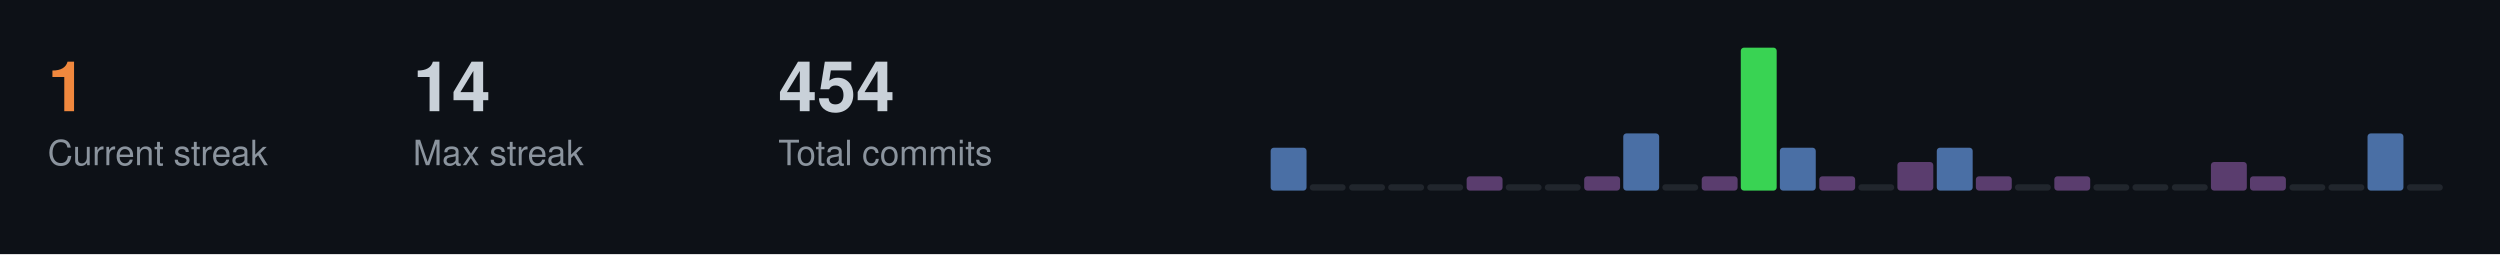
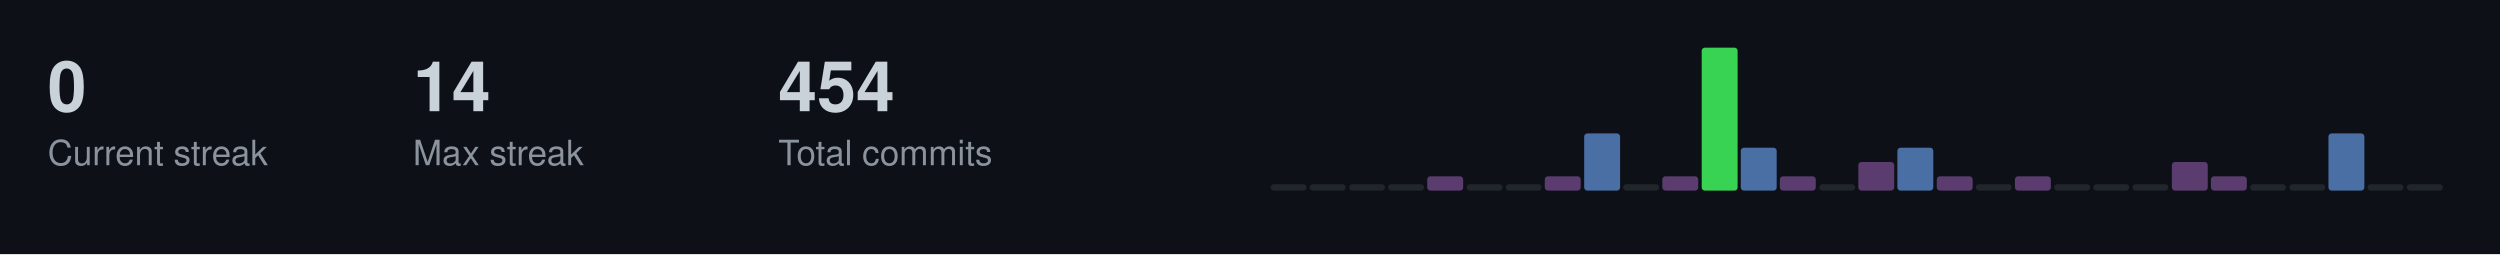
<svg xmlns="http://www.w3.org/2000/svg" width="787" height="80">
  <style>
  .title { font-size: 14px; fill: #c9d1d9; font-family: -apple-system, BlinkMacSystemFont, "Segoe UI", Helvetica, Arial, sans-serif; font-weight: 600; }
  .stat-label { font-size: 11px; fill: #8b949e; font-family: -apple-system, BlinkMacSystemFont, "Segoe UI", Helvetica, Arial, sans-serif; }
  .stat-value { font-size: 22px; fill: #c9d1d9; font-family: -apple-system, BlinkMacSystemFont, "Segoe UI", Helvetica, Arial, sans-serif; font-weight: 600; }
  .streak-fire { font-size: 22px; fill: #f0883e; font-family: -apple-system, BlinkMacSystemFont, "Segoe UI", Helvetica, Arial, sans-serif; font-weight: 600; }
</style>
  <rect width="787" height="80" fill="#0d1117" />
-   <text x="15" y="35" class="streak-fire">1</text>
+   <text x="15" y="35" class="stat-value">0</text>
  <text x="15" y="52" class="stat-label">Current streak</text>
  <text x="130" y="35" class="stat-value">14</text>
  <text x="130" y="52" class="stat-label">Max streak</text>
  <text x="245" y="35" class="stat-value">454</text>
  <text x="245" y="52" class="stat-label">Total commits</text>
-   <rect x="400.0" y="46.5" width="11.3" height="13.5" fill="#4a6fa5" rx="1" />
+   <rect x="400.0" y="58.0" width="11.3" height="2.0" fill="#21262d" rx="1" />
  <rect x="412.3" y="58.0" width="11.3" height="2.0" fill="#21262d" rx="1" />
  <rect x="424.7" y="58.0" width="11.3" height="2.0" fill="#21262d" rx="1" />
  <rect x="437.0" y="58.0" width="11.3" height="2.0" fill="#21262d" rx="1" />
-   <rect x="449.3" y="58.0" width="11.3" height="2.0" fill="#21262d" rx="1" />
-   <rect x="461.7" y="55.5" width="11.3" height="4.5" fill="#5a3d6e" rx="1" />
+   <rect x="449.3" y="55.5" width="11.3" height="4.5" fill="#5a3d6e" rx="1" />
+   <rect x="461.7" y="58.0" width="11.3" height="2.0" fill="#21262d" rx="1" />
  <rect x="474.0" y="58.0" width="11.3" height="2.0" fill="#21262d" rx="1" />
-   <rect x="486.3" y="58.0" width="11.3" height="2.0" fill="#21262d" rx="1" />
-   <rect x="498.7" y="55.5" width="11.3" height="4.5" fill="#5a3d6e" rx="1" />
-   <rect x="511.0" y="42.0" width="11.3" height="18.0" fill="#4a6fa5" rx="1" />
-   <rect x="523.3" y="58.0" width="11.3" height="2.0" fill="#21262d" rx="1" />
-   <rect x="535.7" y="55.5" width="11.3" height="4.5" fill="#5a3d6e" rx="1" />
-   <rect x="548.0" y="15.0" width="11.3" height="45.0" fill="#39d353" rx="1" />
-   <rect x="560.3" y="46.5" width="11.3" height="13.5" fill="#4a6fa5" rx="1" />
-   <rect x="572.7" y="55.5" width="11.3" height="4.5" fill="#5a3d6e" rx="1" />
-   <rect x="585.0" y="58.0" width="11.3" height="2.0" fill="#21262d" rx="1" />
-   <rect x="597.3" y="51.0" width="11.3" height="9.0" fill="#5a3d6e" rx="1" />
-   <rect x="609.7" y="46.5" width="11.3" height="13.5" fill="#4a6fa5" rx="1" />
-   <rect x="622.0" y="55.5" width="11.3" height="4.5" fill="#5a3d6e" rx="1" />
-   <rect x="634.3" y="58.0" width="11.3" height="2.0" fill="#21262d" rx="1" />
-   <rect x="646.7" y="55.5" width="11.3" height="4.5" fill="#5a3d6e" rx="1" />
+   <rect x="486.3" y="55.5" width="11.3" height="4.5" fill="#5a3d6e" rx="1" />
+   <rect x="498.7" y="42.0" width="11.3" height="18.0" fill="#4a6fa5" rx="1" />
+   <rect x="511.0" y="58.0" width="11.3" height="2.0" fill="#21262d" rx="1" />
+   <rect x="523.3" y="55.5" width="11.3" height="4.5" fill="#5a3d6e" rx="1" />
+   <rect x="535.7" y="15.0" width="11.3" height="45.0" fill="#39d353" rx="1" />
+   <rect x="548.0" y="46.5" width="11.3" height="13.5" fill="#4a6fa5" rx="1" />
+   <rect x="560.3" y="55.5" width="11.3" height="4.5" fill="#5a3d6e" rx="1" />
+   <rect x="572.7" y="58.0" width="11.3" height="2.0" fill="#21262d" rx="1" />
+   <rect x="585.0" y="51.0" width="11.3" height="9.0" fill="#5a3d6e" rx="1" />
+   <rect x="597.3" y="46.5" width="11.3" height="13.5" fill="#4a6fa5" rx="1" />
+   <rect x="609.7" y="55.5" width="11.3" height="4.5" fill="#5a3d6e" rx="1" />
+   <rect x="622.0" y="58.0" width="11.3" height="2.0" fill="#21262d" rx="1" />
+   <rect x="634.3" y="55.5" width="11.3" height="4.5" fill="#5a3d6e" rx="1" />
+   <rect x="646.7" y="58.0" width="11.3" height="2.0" fill="#21262d" rx="1" />
  <rect x="659.0" y="58.0" width="11.3" height="2.0" fill="#21262d" rx="1" />
  <rect x="671.3" y="58.0" width="11.3" height="2.0" fill="#21262d" rx="1" />
-   <rect x="683.7" y="58.0" width="11.3" height="2.0" fill="#21262d" rx="1" />
-   <rect x="696.0" y="51.0" width="11.3" height="9.0" fill="#5a3d6e" rx="1" />
-   <rect x="708.3" y="55.5" width="11.3" height="4.5" fill="#5a3d6e" rx="1" />
+   <rect x="683.7" y="51.0" width="11.3" height="9.0" fill="#5a3d6e" rx="1" />
+   <rect x="696.0" y="55.5" width="11.3" height="4.5" fill="#5a3d6e" rx="1" />
+   <rect x="708.3" y="58.0" width="11.3" height="2.0" fill="#21262d" rx="1" />
  <rect x="720.7" y="58.0" width="11.3" height="2.0" fill="#21262d" rx="1" />
-   <rect x="733.0" y="58.0" width="11.3" height="2.0" fill="#21262d" rx="1" />
-   <rect x="745.3" y="42.0" width="11.3" height="18.0" fill="#4a6fa5" rx="1" />
+   <rect x="733.0" y="42.0" width="11.3" height="18.0" fill="#4a6fa5" rx="1" />
+   <rect x="745.3" y="58.0" width="11.3" height="2.0" fill="#21262d" rx="1" />
  <rect x="757.7" y="58.0" width="11.3" height="2.0" fill="#21262d" rx="1" />
</svg>
